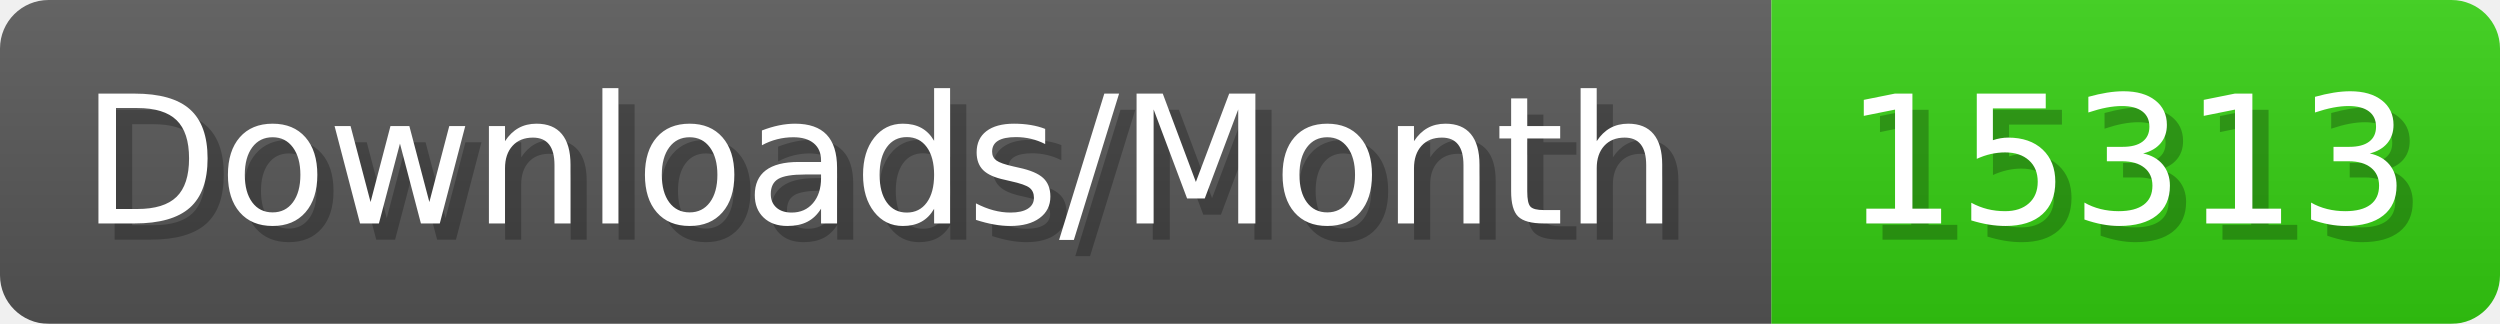
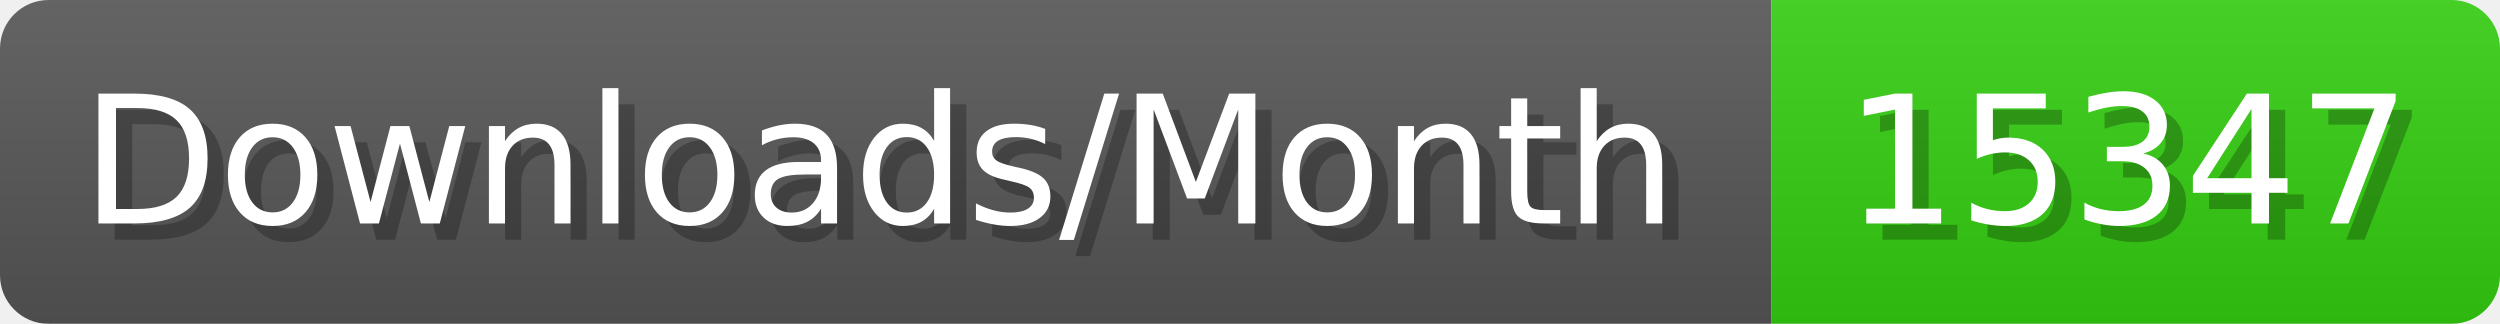
- <svg xmlns="http://www.w3.org/2000/svg" width="154.4" height="20" viewBox="0 0 1544 200" role="img" aria-label="Downloads/Month: 15313">
+ <svg xmlns="http://www.w3.org/2000/svg" width="154.4" height="20" viewBox="0 0 1544 200" role="img" aria-label="Downloads/Month: 15347">
  <linearGradient id="YlXUI" x2="0" y2="100%">
    <stop offset="0" stop-opacity=".1" stop-color="#EEE" />
    <stop offset="1" stop-opacity=".1" />
  </linearGradient>
  <mask id="JHhop">
    <rect width="1544" height="200" rx="30" fill="#FFF" />
  </mask>
  <g mask="url(#JHhop)">
    <rect width="1094" height="200" fill="#555" />
    <rect width="450" height="200" fill="#3C1" x="1094" />
    <rect width="1544" height="200" fill="url(#YlXUI)" />
  </g>
  <g aria-hidden="true" fill="#fff" text-anchor="start" font-family="Verdana,DejaVu Sans,sans-serif" font-size="110">
    <text x="60" y="148" textLength="994" fill="#000" opacity="0.25">Downloads/Month</text>
    <text x="50" y="138" textLength="994">Downloads/Month</text>
-     <text x="1149" y="148" textLength="350" fill="#000" opacity="0.25">15313</text>
-     <text x="1139" y="138" textLength="350">15313</text>
+     <text x="1149" y="148" textLength="350" fill="#000" opacity="0.25">15347</text>
+     <text x="1139" y="138" textLength="350">15347</text>
  </g>
</svg>
